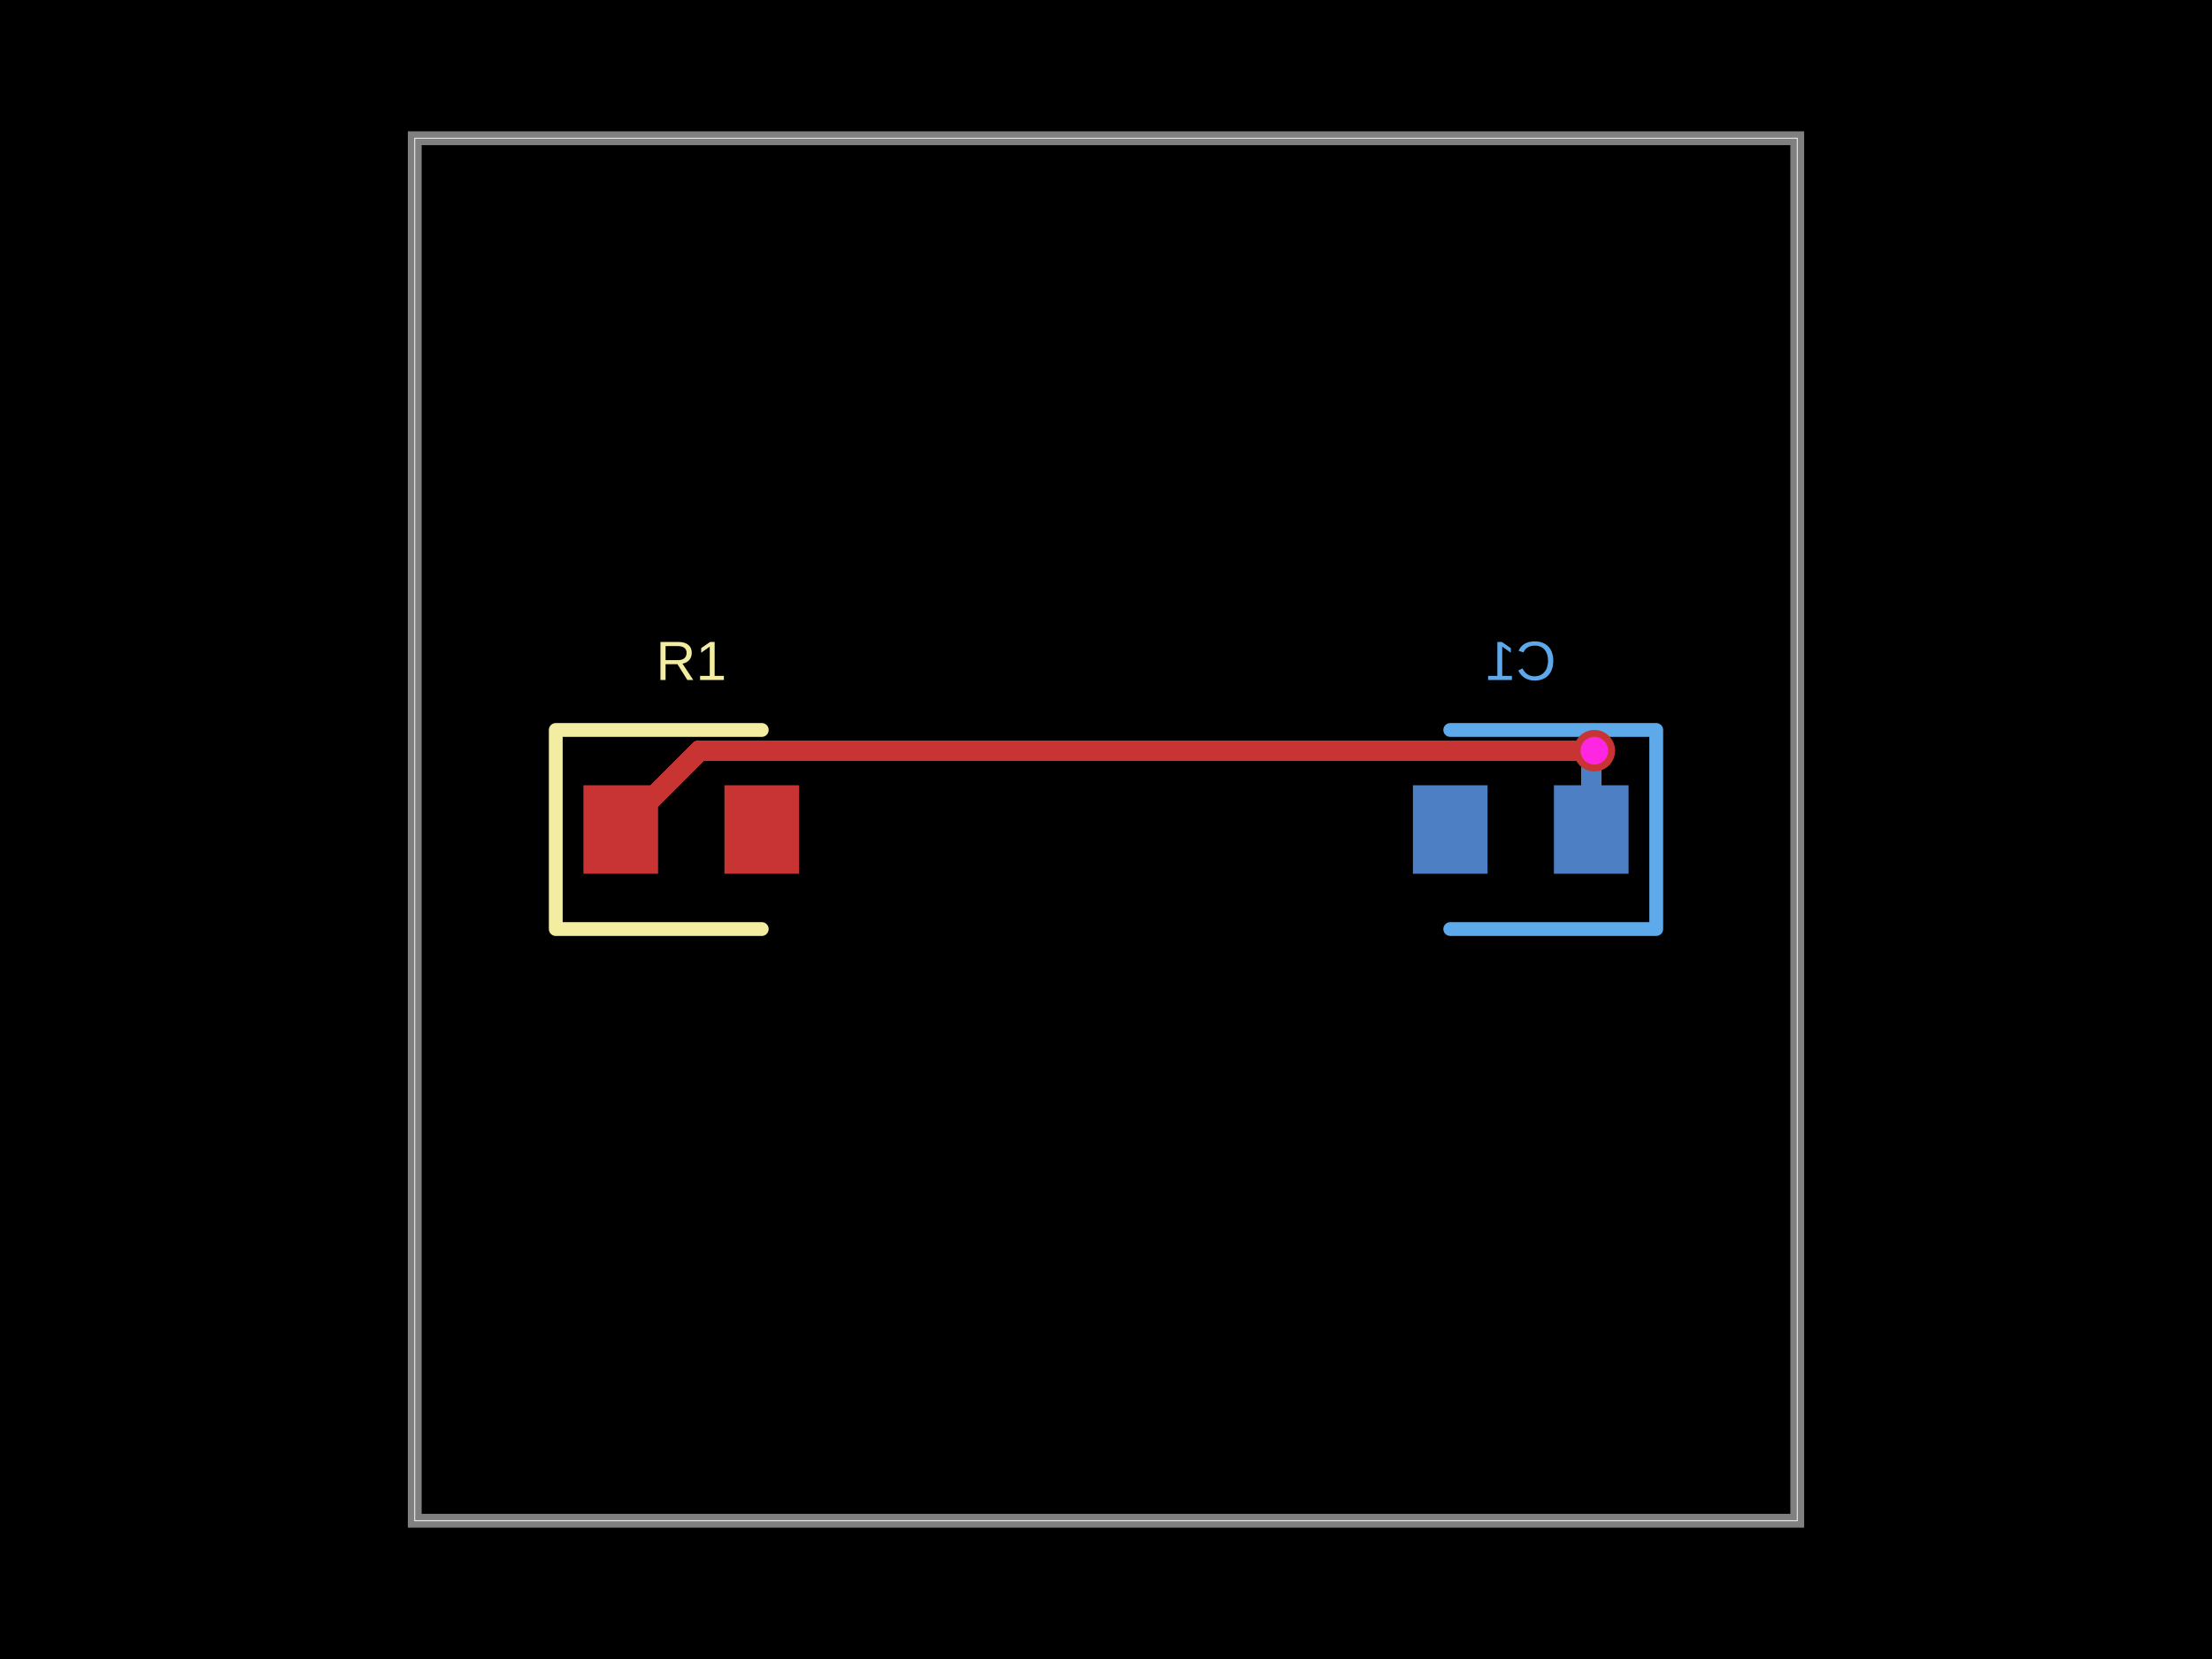
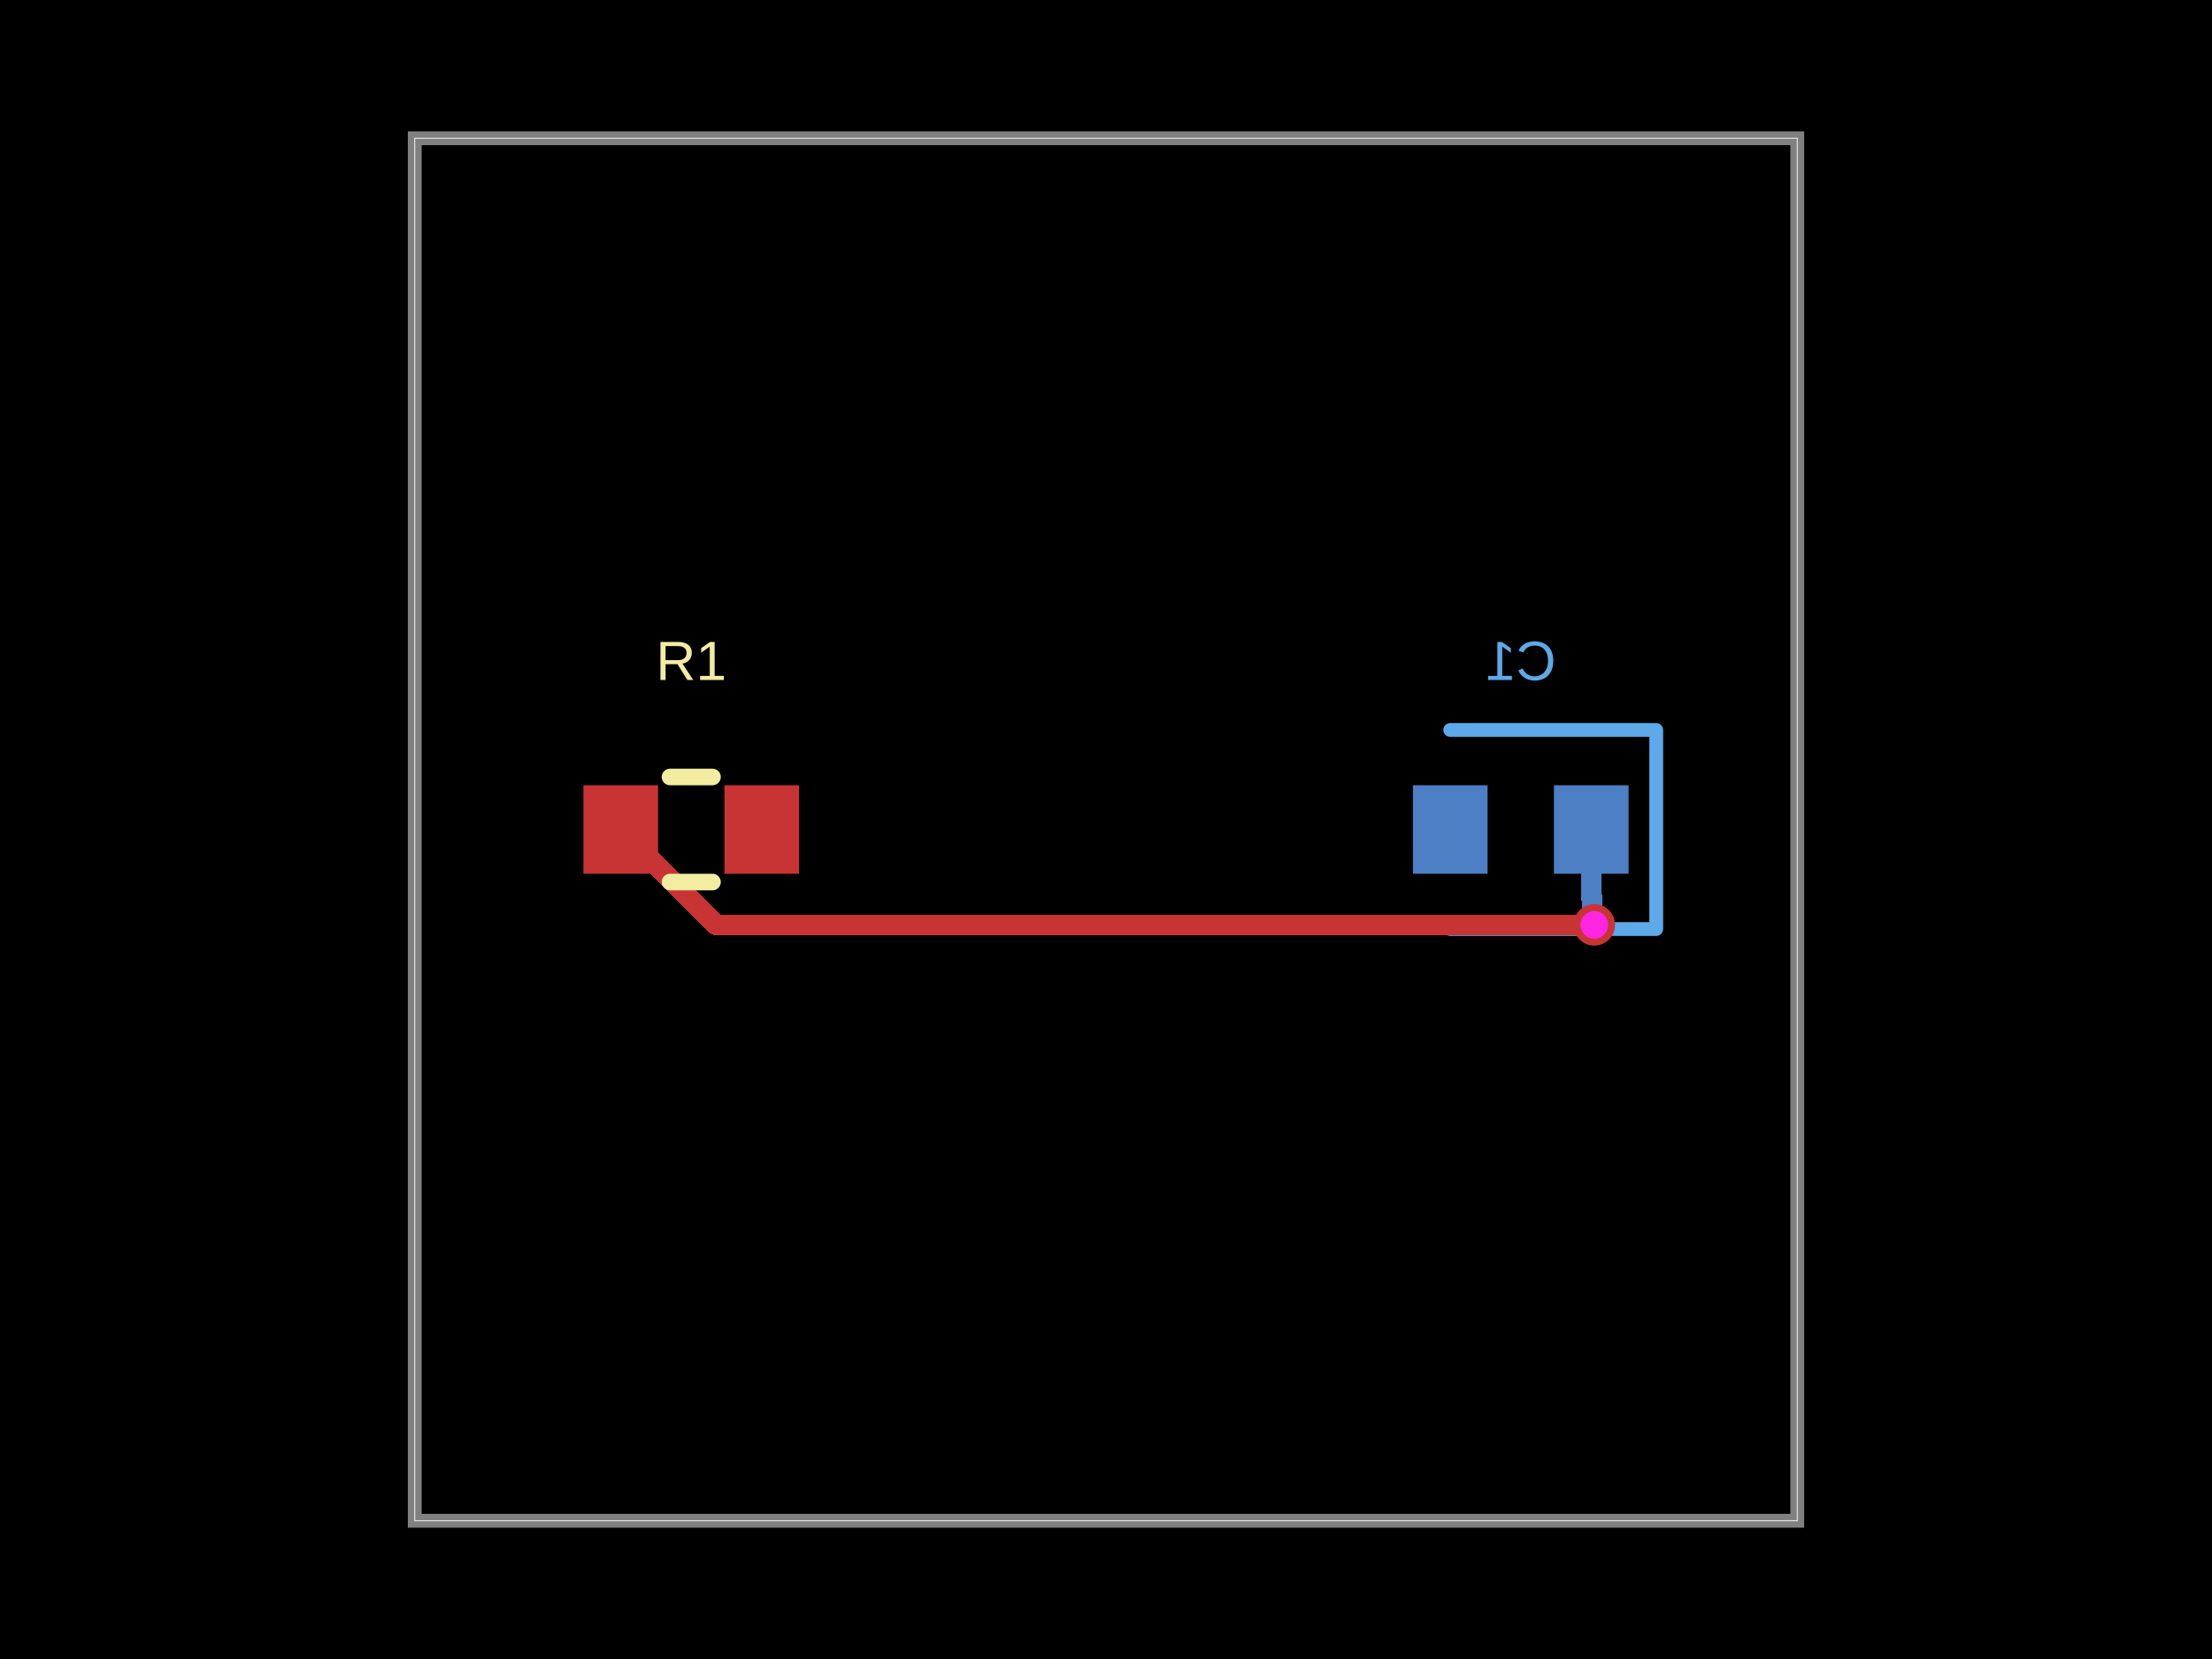
- <svg xmlns="http://www.w3.org/2000/svg" width="800" height="600" data-software-used-string="@tscircuit/core@0.0.1123">
+ <svg xmlns="http://www.w3.org/2000/svg" width="800" height="600" data-software-used-string="@tscircuit/core@0.0.1371">
  <style />
  <rect class="boundary" x="0" y="0" fill="#000" width="800" height="600" data-type="pcb_background" data-pcb-layer="global" />
  <rect class="pcb-boundary" fill="none" stroke="#fff" stroke-width="0.3" x="150" y="50" width="500" height="500" data-type="pcb_boundary" data-pcb-layer="global" />
  <path class="pcb-board" d="M 150 550 L 650 550 L 650 50 L 150 50 Z" fill="none" stroke="rgba(255, 255, 255, 0.5)" stroke-width="5" data-type="pcb_board" data-pcb-layer="board" />
  <rect class="pcb-pad" fill="rgb(77, 127, 196)" x="562" y="284" width="27" height="32" data-type="pcb_smtpad" data-pcb-layer="bottom" />
  <rect class="pcb-pad" fill="rgb(77, 127, 196)" x="511" y="284" width="27" height="32" data-type="pcb_smtpad" data-pcb-layer="bottom" />
-   <path class="pcb-trace" stroke="rgb(77, 127, 196)" fill="none" d="M 575.5 300 L 575.5 275.846" stroke-width="7.5" stroke-linecap="round" stroke-linejoin="round" shape-rendering="crispEdges" data-type="pcb_trace" data-pcb-layer="bottom" />
-   <path class="pcb-trace" stroke="rgb(77, 127, 196)" fill="none" d="M 575.5 275.846 L 576.096 275.25" stroke-width="7.5" stroke-linecap="round" stroke-linejoin="round" shape-rendering="crispEdges" data-type="pcb_trace" data-pcb-layer="bottom" />
-   <path class="pcb-trace" stroke="rgb(77, 127, 196)" fill="none" d="M 576.096 275.25 L 576.625 271.5" stroke-width="7.5" stroke-linecap="round" stroke-linejoin="round" shape-rendering="crispEdges" data-type="pcb_trace" data-pcb-layer="bottom" />
-   <path class="pcb-trace" stroke="rgb(77, 127, 196)" fill="none" d="M 576.625 271.5 L 576.625 271.5" stroke-width="7.5" stroke-linecap="round" stroke-linejoin="round" shape-rendering="crispEdges" data-type="pcb_trace" data-pcb-layer="bottom" />
-   <path class="pcb-silkscreen pcb-silkscreen-bottom" d="M 524.5 264 L 599 264 L 599 336 L 524.5 336" fill="none" stroke="#5da9e9" stroke-width="5" stroke-linecap="round" stroke-linejoin="round" data-pcb-component-id="pcb_component_1" data-pcb-silkscreen-path-id="pcb_silkscreen_path_1" data-type="pcb_silkscreen_path" data-pcb-layer="bottom" />
+   <path class="pcb-trace" stroke="rgb(77, 127, 196)" fill="none" d="M 575.5 300 L 575.5 324.441" stroke-width="7.5" stroke-linecap="round" stroke-linejoin="round" shape-rendering="crispEdges" data-type="pcb_trace" data-pcb-layer="bottom" />
+   <path class="pcb-trace" stroke="rgb(77, 127, 196)" fill="none" d="M 575.5 324.441 L 575.893 324.834" stroke-width="7.5" stroke-linecap="round" stroke-linejoin="round" shape-rendering="crispEdges" data-type="pcb_trace" data-pcb-layer="bottom" />
+   <path class="pcb-trace" stroke="rgb(77, 127, 196)" fill="none" d="M 575.893 324.834 L 575.893 333.793" stroke-width="7.5" stroke-linecap="round" stroke-linejoin="round" shape-rendering="crispEdges" data-type="pcb_trace" data-pcb-layer="bottom" />
+   <path class="pcb-trace" stroke="rgb(77, 127, 196)" fill="none" d="M 575.893 333.793 L 576.6 334.5" stroke-width="7.5" stroke-linecap="round" stroke-linejoin="round" shape-rendering="crispEdges" data-type="pcb_trace" data-pcb-layer="bottom" />
+   <path class="pcb-silkscreen pcb-silkscreen-bottom" d="M 524.5 264 L 599 264 L 599 336 L 524.5 336" fill="none" stroke="#5da9e9" stroke-width="5" stroke-linecap="round" stroke-linejoin="round" data-pcb-component-id="pcb_component_1" data-pcb-silkscreen-path-id="pcb_silkscreen_path_2" data-type="pcb_silkscreen_path" data-pcb-layer="bottom" />
  <text x="0" y="0" dx="0" dy="0" fill="#5da9e9" font-family="Arial, sans-serif" font-size="20" text-anchor="middle" dominant-baseline="central" transform="matrix(-1,0,0,1,550,239)" class="pcb-silkscreen-text pcb-silkscreen-bottom" data-pcb-silkscreen-text-id="pcb_silkscreen_text_1" stroke="none" data-type="pcb_silkscreen_text" data-pcb-layer="bottom">C1</text>
  <rect class="pcb-pad" fill="rgb(200, 52, 52)" x="211" y="284" width="27" height="32" data-type="pcb_smtpad" data-pcb-layer="top" />
  <rect class="pcb-pad" fill="rgb(200, 52, 52)" x="262" y="284" width="27" height="32" data-type="pcb_smtpad" data-pcb-layer="top" />
-   <path class="pcb-trace" stroke="rgb(200, 52, 52)" fill="none" d="M 576.625 271.5 L 576.625 271.5" stroke-width="7.5" stroke-linecap="round" stroke-linejoin="round" shape-rendering="crispEdges" data-type="pcb_trace" data-pcb-layer="top" />
-   <path class="pcb-trace" stroke="rgb(200, 52, 52)" fill="none" d="M 576.625 271.5 L 253 271.5" stroke-width="7.5" stroke-linecap="round" stroke-linejoin="round" shape-rendering="crispEdges" data-type="pcb_trace" data-pcb-layer="top" />
-   <path class="pcb-trace" stroke="rgb(200, 52, 52)" fill="none" d="M 253 271.5 L 224.5 300" stroke-width="7.5" stroke-linecap="round" stroke-linejoin="round" shape-rendering="crispEdges" data-type="pcb_trace" data-pcb-layer="top" />
-   <path class="pcb-silkscreen pcb-silkscreen-top" d="M 275.5 264 L 201 264 L 201 336 L 275.5 336" fill="none" stroke="#f2eda1" stroke-width="5" stroke-linecap="round" stroke-linejoin="round" data-pcb-component-id="pcb_component_0" data-pcb-silkscreen-path-id="pcb_silkscreen_path_0" data-type="pcb_silkscreen_path" data-pcb-layer="top" />
+   <path class="pcb-trace" stroke="rgb(200, 52, 52)" fill="none" d="M 576.6 334.5 L 259 334.5" stroke-width="7.5" stroke-linecap="round" stroke-linejoin="round" shape-rendering="crispEdges" data-type="pcb_trace" data-pcb-layer="top" />
+   <path class="pcb-trace" stroke="rgb(200, 52, 52)" fill="none" d="M 259 334.5 L 224.5 300" stroke-width="7.5" stroke-linecap="round" stroke-linejoin="round" shape-rendering="crispEdges" data-type="pcb_trace" data-pcb-layer="top" />
+   <path class="pcb-silkscreen pcb-silkscreen-top" d="M 242.318 281 L 257.682 281" fill="none" stroke="#f2eda1" stroke-width="6" stroke-linecap="round" stroke-linejoin="round" data-pcb-component-id="pcb_component_0" data-pcb-silkscreen-path-id="pcb_silkscreen_path_0" data-type="pcb_silkscreen_path" data-pcb-layer="top" />
+   <path class="pcb-silkscreen pcb-silkscreen-top" d="M 242.318 319 L 257.682 319" fill="none" stroke="#f2eda1" stroke-width="6" stroke-linecap="round" stroke-linejoin="round" data-pcb-component-id="pcb_component_0" data-pcb-silkscreen-path-id="pcb_silkscreen_path_1" data-type="pcb_silkscreen_path" data-pcb-layer="top" />
  <text x="0" y="0" dx="0" dy="0" fill="#f2eda1" font-family="Arial, sans-serif" font-size="20" text-anchor="middle" dominant-baseline="central" transform="matrix(1,0,0,1,250,239)" class="pcb-silkscreen-text pcb-silkscreen-top" data-pcb-silkscreen-text-id="pcb_silkscreen_text_0" stroke="none" data-type="pcb_silkscreen_text" data-pcb-layer="top">R1</text>
  <g data-type="pcb_via" data-pcb-layer="through">
-     <circle class="pcb-hole-outer" fill="rgb(200, 52, 52)" cx="576.625" cy="271.5" r="7.5" data-type="pcb_via" data-pcb-layer="top" />
-     <circle class="pcb-hole-inner" fill="#FF26E2" cx="576.625" cy="271.5" r="5" data-type="pcb_via" data-pcb-layer="drill" />
+     <circle class="pcb-hole-outer" fill="rgb(200, 52, 52)" cx="576.6" cy="334.5" r="7.5" data-type="pcb_via" data-pcb-layer="top" />
+     <circle class="pcb-hole-inner" fill="#FF26E2" cx="576.6" cy="334.5" r="5" data-type="pcb_via" data-pcb-layer="drill" />
  </g>
</svg>
